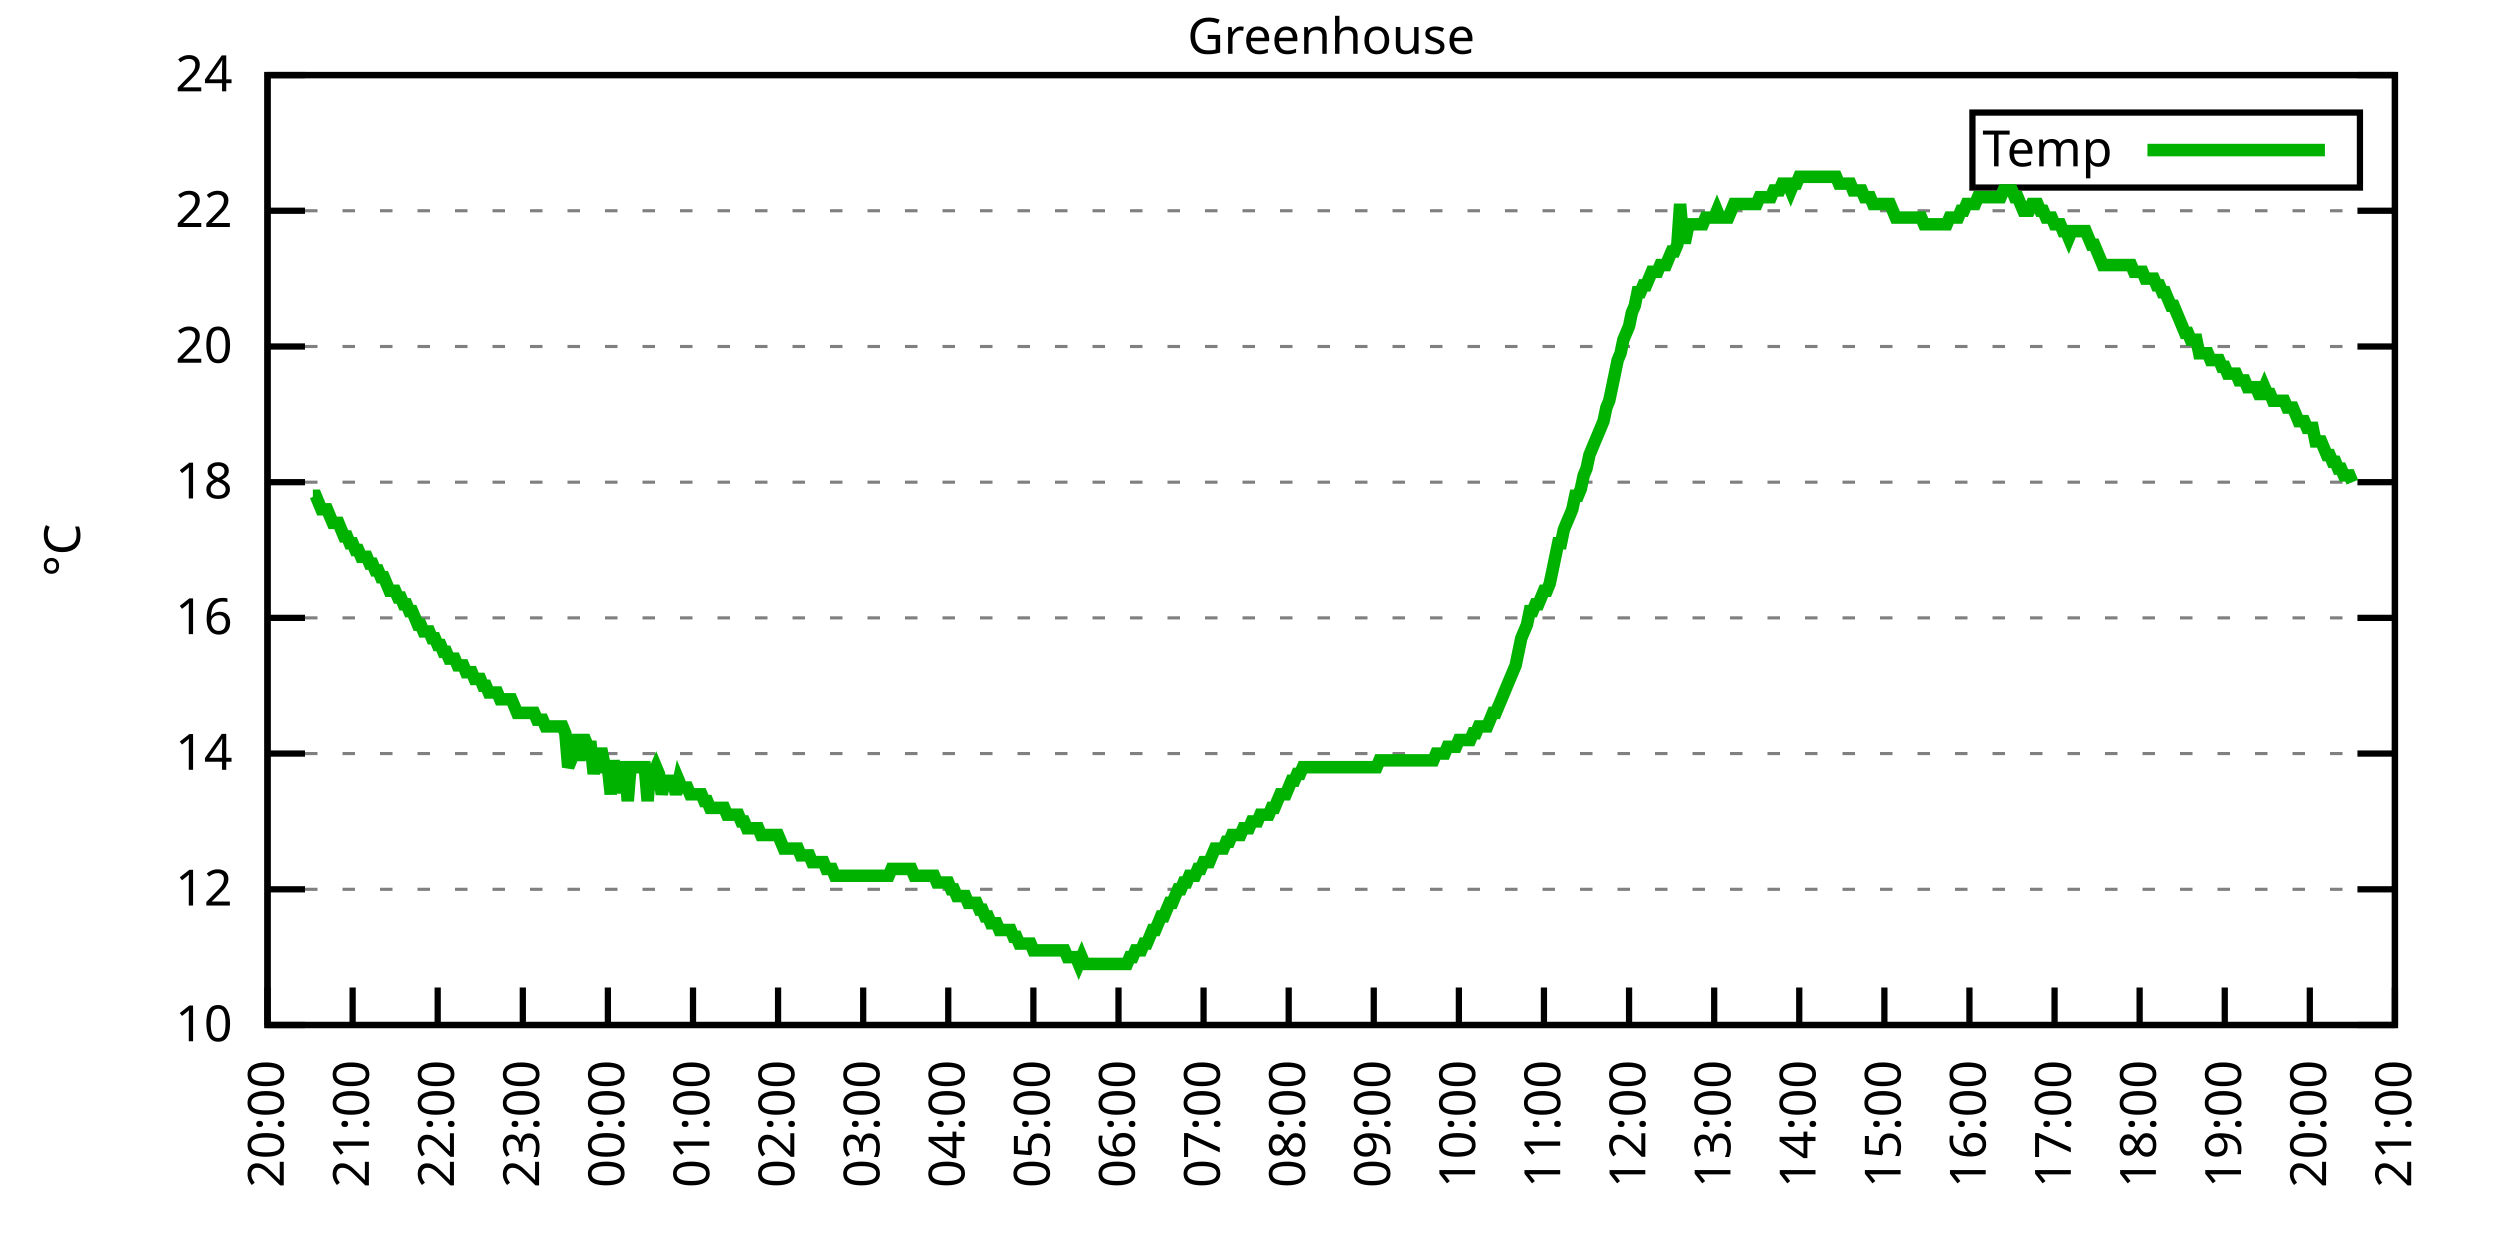
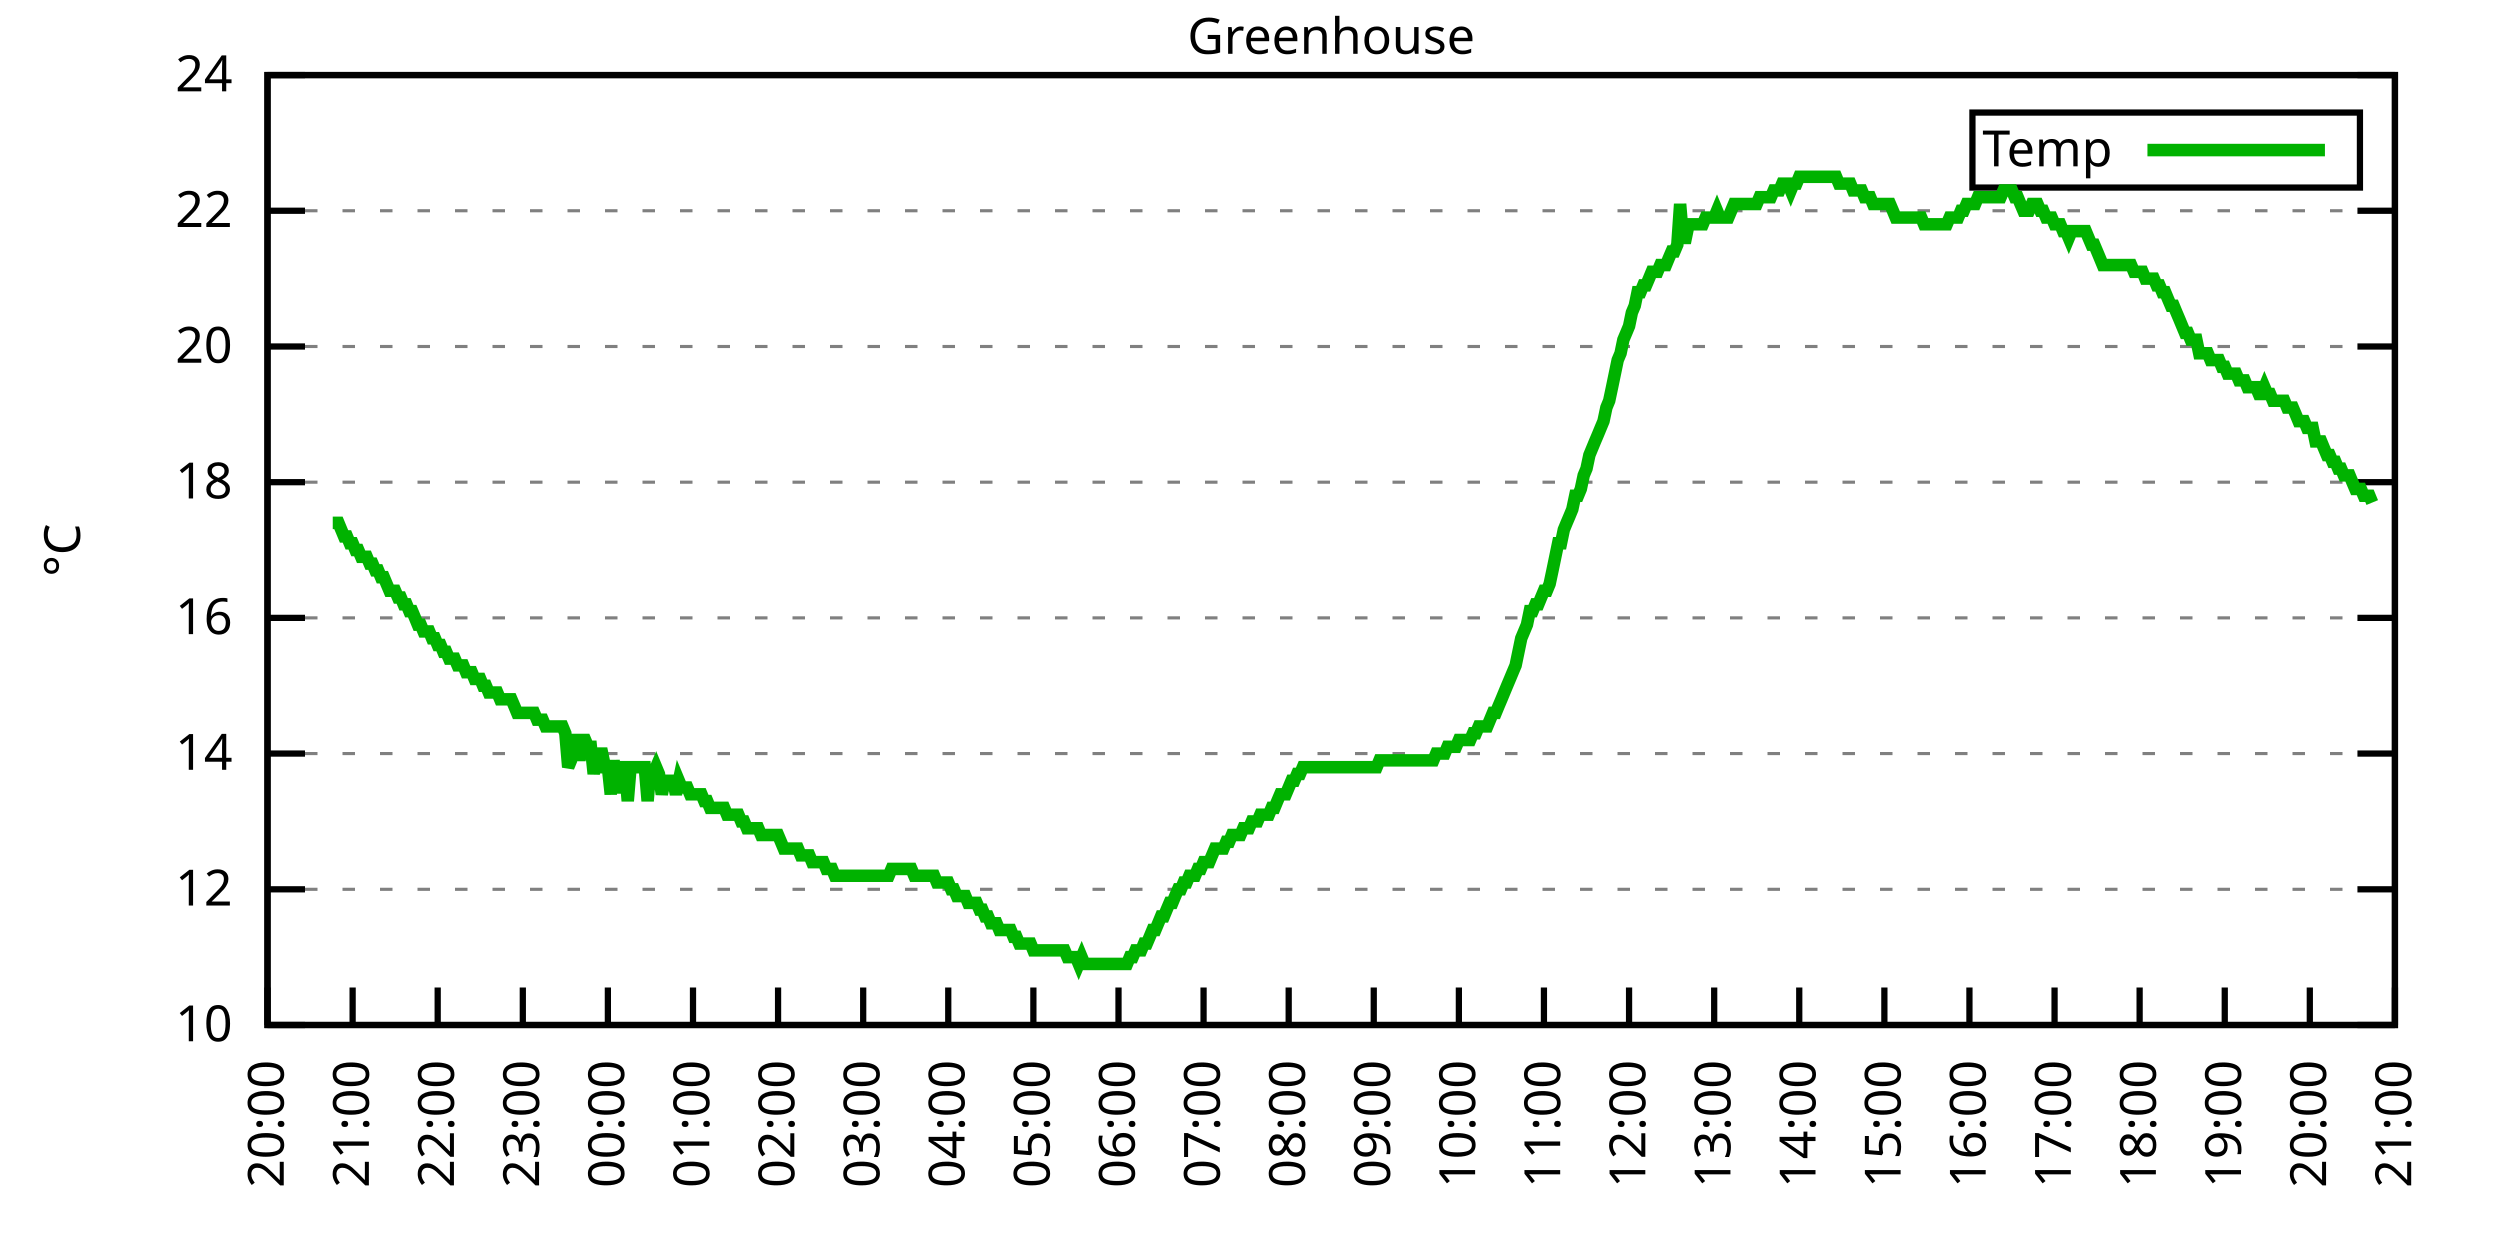
<svg xmlns="http://www.w3.org/2000/svg" xmlns:xlink="http://www.w3.org/1999/xlink" width="400" height="200" viewBox="0 0 400 200">
  <g id="gnuplot_canvas">
    <rect x="0" y="0" width="400" height="200" fill="none" />
    <defs>
      <circle id="gpDot" r="0.5" stroke-width="0.5" stroke="currentColor" />
      <path id="gpPt0" stroke-width="0.333" stroke="currentColor" d="M-1,0 h2 M0,-1 v2" />
      <path id="gpPt1" stroke-width="0.333" stroke="currentColor" d="M-1,-1 L1,1 M1,-1 L-1,1" />
      <path id="gpPt2" stroke-width="0.333" stroke="currentColor" d="M-1,0 L1,0 M0,-1 L0,1 M-1,-1 L1,1 M-1,1 L1,-1" />
      <rect id="gpPt3" stroke-width="0.333" stroke="currentColor" x="-1" y="-1" width="2" height="2" />
      <rect id="gpPt4" stroke-width="0.333" stroke="currentColor" fill="currentColor" x="-1" y="-1" width="2" height="2" />
      <circle id="gpPt5" stroke-width="0.333" stroke="currentColor" cx="0" cy="0" r="1" />
      <use xlink:href="#gpPt5" id="gpPt6" fill="currentColor" stroke="none" />
      <path id="gpPt7" stroke-width="0.333" stroke="currentColor" d="M0,-1.33 L-1.33,0.67 L1.33,0.67 z" />
      <use xlink:href="#gpPt7" id="gpPt8" fill="currentColor" stroke="none" />
      <use xlink:href="#gpPt7" id="gpPt9" stroke="currentColor" transform="rotate(180)" />
      <use xlink:href="#gpPt9" id="gpPt10" fill="currentColor" stroke="none" />
      <use xlink:href="#gpPt3" id="gpPt11" stroke="currentColor" transform="rotate(45)" />
      <use xlink:href="#gpPt11" id="gpPt12" fill="currentColor" stroke="none" />
      <path id="gpPt13" stroke-width="0.333" stroke="currentColor" d="M0,1.330 L1.265,0.411 L0.782,-1.067 L-0.782,-1.076 L-1.265,0.411 z" />
      <use xlink:href="#gpPt13" id="gpPt14" fill="currentColor" stroke="none" />
      <filter id="textbox" filterUnits="objectBoundingBox" x="0" y="0" height="1" width="1">
        <feFlood flood-color="white" flood-opacity="1" result="bgnd" />
        <feComposite in="SourceGraphic" in2="bgnd" operator="atop" />
      </filter>
      <filter id="greybox" filterUnits="objectBoundingBox" x="0" y="0" height="1" width="1">
        <feFlood flood-color="lightgrey" flood-opacity="1" result="grey" />
        <feComposite in="SourceGraphic" in2="grey" operator="atop" />
      </filter>
    </defs>
    <g fill="none" color="white" stroke="currentColor" stroke-width="1.00" stroke-linecap="butt" stroke-linejoin="miter">
</g>
    <g fill="none" color="black" stroke="currentColor" stroke-width="1.00" stroke-linecap="butt" stroke-linejoin="miter">
      <g stroke="none" shape-rendering="crispEdges">
        <polygon fill="rgb(255, 255, 255)" points="42.80,164.00 383.18,164.00 383.18,12.02 42.80,12.02 " />
      </g>
    </g>
    <g fill="none" color="black" stroke="currentColor" stroke-width="1.00" stroke-linecap="butt" stroke-linejoin="miter">
</g>
    <g fill="none" color="black" stroke="black" stroke-width="0.50" stroke-linecap="butt" stroke-linejoin="miter">
</g>
    <g fill="none" color="gray" stroke="currentColor" stroke-width="0.50" stroke-linecap="butt" stroke-linejoin="miter">
      <path stroke="gray" stroke-dasharray="2,4" class="gridline" d="M42.80,164.00 L383.19,164.00  " />
    </g>
    <g fill="none" color="gray" stroke="gray" stroke-width="1.00" stroke-linecap="butt" stroke-linejoin="miter">
</g>
    <g fill="none" color="black" stroke="currentColor" stroke-width="1.00" stroke-linecap="butt" stroke-linejoin="miter">
      <path stroke="black" d="M42.80,164.00 L48.80,164.00 M383.19,164.00 L377.19,164.00  " />
      <g transform="translate(37.20,166.60)" stroke="none" fill="black" font-family="Sans" font-size="8.00" text-anchor="end">
        <text>
          <tspan font-family="Sans"> 10</tspan>
        </text>
      </g>
    </g>
    <g fill="none" color="black" stroke="currentColor" stroke-width="1.00" stroke-linecap="butt" stroke-linejoin="miter">
</g>
    <g fill="none" color="black" stroke="black" stroke-width="0.50" stroke-linecap="butt" stroke-linejoin="miter">
</g>
    <g fill="none" color="gray" stroke="currentColor" stroke-width="0.50" stroke-linecap="butt" stroke-linejoin="miter">
      <path stroke="gray" stroke-dasharray="2,4" class="gridline" d="M42.80,142.29 L383.19,142.29  " />
    </g>
    <g fill="none" color="gray" stroke="gray" stroke-width="1.00" stroke-linecap="butt" stroke-linejoin="miter">
</g>
    <g fill="none" color="black" stroke="currentColor" stroke-width="1.00" stroke-linecap="butt" stroke-linejoin="miter">
      <path stroke="black" d="M42.80,142.29 L48.80,142.29 M383.19,142.29 L377.19,142.29  " />
      <g transform="translate(37.20,144.89)" stroke="none" fill="black" font-family="Sans" font-size="8.00" text-anchor="end">
        <text>
          <tspan font-family="Sans"> 12</tspan>
        </text>
      </g>
    </g>
    <g fill="none" color="black" stroke="currentColor" stroke-width="1.00" stroke-linecap="butt" stroke-linejoin="miter">
</g>
    <g fill="none" color="black" stroke="black" stroke-width="0.50" stroke-linecap="butt" stroke-linejoin="miter">
</g>
    <g fill="none" color="gray" stroke="currentColor" stroke-width="0.50" stroke-linecap="butt" stroke-linejoin="miter">
      <path stroke="gray" stroke-dasharray="2,4" class="gridline" d="M42.80,120.57 L383.19,120.57  " />
    </g>
    <g fill="none" color="gray" stroke="gray" stroke-width="1.00" stroke-linecap="butt" stroke-linejoin="miter">
</g>
    <g fill="none" color="black" stroke="currentColor" stroke-width="1.00" stroke-linecap="butt" stroke-linejoin="miter">
      <path stroke="black" d="M42.80,120.57 L48.80,120.57 M383.19,120.57 L377.19,120.57  " />
      <g transform="translate(37.20,123.17)" stroke="none" fill="black" font-family="Sans" font-size="8.00" text-anchor="end">
        <text>
          <tspan font-family="Sans"> 14</tspan>
        </text>
      </g>
    </g>
    <g fill="none" color="black" stroke="currentColor" stroke-width="1.00" stroke-linecap="butt" stroke-linejoin="miter">
</g>
    <g fill="none" color="black" stroke="black" stroke-width="0.50" stroke-linecap="butt" stroke-linejoin="miter">
</g>
    <g fill="none" color="gray" stroke="currentColor" stroke-width="0.50" stroke-linecap="butt" stroke-linejoin="miter">
      <path stroke="gray" stroke-dasharray="2,4" class="gridline" d="M42.80,98.86 L383.19,98.86  " />
    </g>
    <g fill="none" color="gray" stroke="gray" stroke-width="1.00" stroke-linecap="butt" stroke-linejoin="miter">
</g>
    <g fill="none" color="black" stroke="currentColor" stroke-width="1.00" stroke-linecap="butt" stroke-linejoin="miter">
      <path stroke="black" d="M42.80,98.86 L48.80,98.86 M383.19,98.86 L377.19,98.86  " />
      <g transform="translate(37.20,101.46)" stroke="none" fill="black" font-family="Sans" font-size="8.00" text-anchor="end">
        <text>
          <tspan font-family="Sans"> 16</tspan>
        </text>
      </g>
    </g>
    <g fill="none" color="black" stroke="currentColor" stroke-width="1.00" stroke-linecap="butt" stroke-linejoin="miter">
</g>
    <g fill="none" color="black" stroke="black" stroke-width="0.50" stroke-linecap="butt" stroke-linejoin="miter">
</g>
    <g fill="none" color="gray" stroke="currentColor" stroke-width="0.50" stroke-linecap="butt" stroke-linejoin="miter">
      <path stroke="gray" stroke-dasharray="2,4" class="gridline" d="M42.80,77.15 L383.19,77.15  " />
    </g>
    <g fill="none" color="gray" stroke="gray" stroke-width="1.00" stroke-linecap="butt" stroke-linejoin="miter">
</g>
    <g fill="none" color="black" stroke="currentColor" stroke-width="1.00" stroke-linecap="butt" stroke-linejoin="miter">
      <path stroke="black" d="M42.80,77.15 L48.80,77.15 M383.19,77.15 L377.19,77.15  " />
      <g transform="translate(37.20,79.75)" stroke="none" fill="black" font-family="Sans" font-size="8.00" text-anchor="end">
        <text>
          <tspan font-family="Sans"> 18</tspan>
        </text>
      </g>
    </g>
    <g fill="none" color="black" stroke="currentColor" stroke-width="1.00" stroke-linecap="butt" stroke-linejoin="miter">
</g>
    <g fill="none" color="black" stroke="black" stroke-width="0.50" stroke-linecap="butt" stroke-linejoin="miter">
</g>
    <g fill="none" color="gray" stroke="currentColor" stroke-width="0.50" stroke-linecap="butt" stroke-linejoin="miter">
      <path stroke="gray" stroke-dasharray="2,4" class="gridline" d="M42.80,55.44 L383.19,55.44  " />
    </g>
    <g fill="none" color="gray" stroke="gray" stroke-width="1.00" stroke-linecap="butt" stroke-linejoin="miter">
</g>
    <g fill="none" color="black" stroke="currentColor" stroke-width="1.00" stroke-linecap="butt" stroke-linejoin="miter">
      <path stroke="black" d="M42.80,55.44 L48.80,55.44 M383.19,55.44 L377.19,55.44  " />
      <g transform="translate(37.20,58.04)" stroke="none" fill="black" font-family="Sans" font-size="8.00" text-anchor="end">
        <text>
          <tspan font-family="Sans"> 20</tspan>
        </text>
      </g>
    </g>
    <g fill="none" color="black" stroke="currentColor" stroke-width="1.00" stroke-linecap="butt" stroke-linejoin="miter">
</g>
    <g fill="none" color="black" stroke="black" stroke-width="0.50" stroke-linecap="butt" stroke-linejoin="miter">
</g>
    <g fill="none" color="gray" stroke="currentColor" stroke-width="0.50" stroke-linecap="butt" stroke-linejoin="miter">
      <path stroke="gray" stroke-dasharray="2,4" class="gridline" d="M42.80,33.72 L383.19,33.72  " />
    </g>
    <g fill="none" color="gray" stroke="gray" stroke-width="1.00" stroke-linecap="butt" stroke-linejoin="miter">
</g>
    <g fill="none" color="black" stroke="currentColor" stroke-width="1.00" stroke-linecap="butt" stroke-linejoin="miter">
      <path stroke="black" d="M42.80,33.72 L48.80,33.72 M383.19,33.72 L377.19,33.72  " />
      <g transform="translate(37.20,36.32)" stroke="none" fill="black" font-family="Sans" font-size="8.00" text-anchor="end">
        <text>
          <tspan font-family="Sans"> 22</tspan>
        </text>
      </g>
    </g>
    <g fill="none" color="black" stroke="currentColor" stroke-width="1.00" stroke-linecap="butt" stroke-linejoin="miter">
</g>
    <g fill="none" color="black" stroke="black" stroke-width="0.50" stroke-linecap="butt" stroke-linejoin="miter">
</g>
    <g fill="none" color="gray" stroke="currentColor" stroke-width="0.50" stroke-linecap="butt" stroke-linejoin="miter">
      <path stroke="gray" stroke-dasharray="2,4" class="gridline" d="M42.80,12.01 L383.19,12.01  " />
    </g>
    <g fill="none" color="gray" stroke="gray" stroke-width="1.00" stroke-linecap="butt" stroke-linejoin="miter">
</g>
    <g fill="none" color="black" stroke="currentColor" stroke-width="1.00" stroke-linecap="butt" stroke-linejoin="miter">
      <path stroke="black" d="M42.80,12.01 L48.80,12.01 M383.19,12.01 L377.19,12.01  " />
      <g transform="translate(37.20,14.61)" stroke="none" fill="black" font-family="Sans" font-size="8.00" text-anchor="end">
        <text>
          <tspan font-family="Sans"> 24</tspan>
        </text>
      </g>
    </g>
    <g fill="none" color="black" stroke="currentColor" stroke-width="1.00" stroke-linecap="butt" stroke-linejoin="miter">
      <path stroke="black" d="M42.80,164.00 L42.80,158.00  " />
      <g transform="translate(45.40,169.60) rotate(270.00)" stroke="none" fill="black" font-family="Sans" font-size="8.00" text-anchor="end">
        <text>
          <tspan font-family="Sans">20:00</tspan>
        </text>
      </g>
    </g>
    <g fill="none" color="black" stroke="currentColor" stroke-width="1.00" stroke-linecap="butt" stroke-linejoin="miter">
      <path stroke="black" d="M56.42,164.00 L56.42,158.00  " />
      <g transform="translate(59.02,169.60) rotate(270.00)" stroke="none" fill="black" font-family="Sans" font-size="8.00" text-anchor="end">
        <text>
          <tspan font-family="Sans">21:00</tspan>
        </text>
      </g>
    </g>
    <g fill="none" color="black" stroke="currentColor" stroke-width="1.00" stroke-linecap="butt" stroke-linejoin="miter">
      <path stroke="black" d="M70.03,164.00 L70.03,158.00  " />
      <g transform="translate(72.63,169.60) rotate(270.00)" stroke="none" fill="black" font-family="Sans" font-size="8.00" text-anchor="end">
        <text>
          <tspan font-family="Sans">22:00</tspan>
        </text>
      </g>
    </g>
    <g fill="none" color="black" stroke="currentColor" stroke-width="1.00" stroke-linecap="butt" stroke-linejoin="miter">
      <path stroke="black" d="M83.65,164.00 L83.65,158.00  " />
      <g transform="translate(86.25,169.60) rotate(270.00)" stroke="none" fill="black" font-family="Sans" font-size="8.00" text-anchor="end">
        <text>
          <tspan font-family="Sans">23:00</tspan>
        </text>
      </g>
    </g>
    <g fill="none" color="black" stroke="currentColor" stroke-width="1.00" stroke-linecap="butt" stroke-linejoin="miter">
      <path stroke="black" d="M97.26,164.00 L97.26,158.00  " />
      <g transform="translate(99.86,169.60) rotate(270.00)" stroke="none" fill="black" font-family="Sans" font-size="8.00" text-anchor="end">
        <text>
          <tspan font-family="Sans">00:00</tspan>
        </text>
      </g>
    </g>
    <g fill="none" color="black" stroke="currentColor" stroke-width="1.00" stroke-linecap="butt" stroke-linejoin="miter">
      <path stroke="black" d="M110.88,164.00 L110.88,158.00  " />
      <g transform="translate(113.48,169.60) rotate(270.00)" stroke="none" fill="black" font-family="Sans" font-size="8.00" text-anchor="end">
        <text>
          <tspan font-family="Sans">01:00</tspan>
        </text>
      </g>
    </g>
    <g fill="none" color="black" stroke="currentColor" stroke-width="1.00" stroke-linecap="butt" stroke-linejoin="miter">
      <path stroke="black" d="M124.49,164.00 L124.49,158.00  " />
      <g transform="translate(127.09,169.60) rotate(270.00)" stroke="none" fill="black" font-family="Sans" font-size="8.00" text-anchor="end">
        <text>
          <tspan font-family="Sans">02:00</tspan>
        </text>
      </g>
    </g>
    <g fill="none" color="black" stroke="currentColor" stroke-width="1.00" stroke-linecap="butt" stroke-linejoin="miter">
      <path stroke="black" d="M138.11,164.00 L138.11,158.00  " />
      <g transform="translate(140.71,169.60) rotate(270.00)" stroke="none" fill="black" font-family="Sans" font-size="8.00" text-anchor="end">
        <text>
          <tspan font-family="Sans">03:00</tspan>
        </text>
      </g>
    </g>
    <g fill="none" color="black" stroke="currentColor" stroke-width="1.00" stroke-linecap="butt" stroke-linejoin="miter">
      <path stroke="black" d="M151.72,164.00 L151.72,158.00  " />
      <g transform="translate(154.32,169.60) rotate(270.00)" stroke="none" fill="black" font-family="Sans" font-size="8.00" text-anchor="end">
        <text>
          <tspan font-family="Sans">04:00</tspan>
        </text>
      </g>
    </g>
    <g fill="none" color="black" stroke="currentColor" stroke-width="1.00" stroke-linecap="butt" stroke-linejoin="miter">
      <path stroke="black" d="M165.34,164.00 L165.34,158.00  " />
      <g transform="translate(167.94,169.60) rotate(270.00)" stroke="none" fill="black" font-family="Sans" font-size="8.00" text-anchor="end">
        <text>
          <tspan font-family="Sans">05:00</tspan>
        </text>
      </g>
    </g>
    <g fill="none" color="black" stroke="currentColor" stroke-width="1.00" stroke-linecap="butt" stroke-linejoin="miter">
      <path stroke="black" d="M178.96,164.00 L178.96,158.00  " />
      <g transform="translate(181.56,169.60) rotate(270.00)" stroke="none" fill="black" font-family="Sans" font-size="8.00" text-anchor="end">
        <text>
          <tspan font-family="Sans">06:00</tspan>
        </text>
      </g>
    </g>
    <g fill="none" color="black" stroke="currentColor" stroke-width="1.00" stroke-linecap="butt" stroke-linejoin="miter">
      <path stroke="black" d="M192.57,164.00 L192.57,158.00  " />
      <g transform="translate(195.17,169.60) rotate(270.00)" stroke="none" fill="black" font-family="Sans" font-size="8.00" text-anchor="end">
        <text>
          <tspan font-family="Sans">07:00</tspan>
        </text>
      </g>
    </g>
    <g fill="none" color="black" stroke="currentColor" stroke-width="1.00" stroke-linecap="butt" stroke-linejoin="miter">
      <path stroke="black" d="M206.19,164.00 L206.19,158.00  " />
      <g transform="translate(208.79,169.60) rotate(270.00)" stroke="none" fill="black" font-family="Sans" font-size="8.00" text-anchor="end">
        <text>
          <tspan font-family="Sans">08:00</tspan>
        </text>
      </g>
    </g>
    <g fill="none" color="black" stroke="currentColor" stroke-width="1.00" stroke-linecap="butt" stroke-linejoin="miter">
      <path stroke="black" d="M219.80,164.00 L219.80,158.00  " />
      <g transform="translate(222.40,169.60) rotate(270.00)" stroke="none" fill="black" font-family="Sans" font-size="8.00" text-anchor="end">
        <text>
          <tspan font-family="Sans">09:00</tspan>
        </text>
      </g>
    </g>
    <g fill="none" color="black" stroke="currentColor" stroke-width="1.00" stroke-linecap="butt" stroke-linejoin="miter">
      <path stroke="black" d="M233.42,164.00 L233.42,158.00  " />
      <g transform="translate(236.02,169.60) rotate(270.00)" stroke="none" fill="black" font-family="Sans" font-size="8.00" text-anchor="end">
        <text>
          <tspan font-family="Sans">10:00</tspan>
        </text>
      </g>
    </g>
    <g fill="none" color="black" stroke="currentColor" stroke-width="1.00" stroke-linecap="butt" stroke-linejoin="miter">
      <path stroke="black" d="M247.03,164.00 L247.03,158.00  " />
      <g transform="translate(249.63,169.60) rotate(270.00)" stroke="none" fill="black" font-family="Sans" font-size="8.00" text-anchor="end">
        <text>
          <tspan font-family="Sans">11:00</tspan>
        </text>
      </g>
    </g>
    <g fill="none" color="black" stroke="currentColor" stroke-width="1.00" stroke-linecap="butt" stroke-linejoin="miter">
      <path stroke="black" d="M260.65,164.00 L260.65,158.00  " />
      <g transform="translate(263.25,169.60) rotate(270.00)" stroke="none" fill="black" font-family="Sans" font-size="8.00" text-anchor="end">
        <text>
          <tspan font-family="Sans">12:00</tspan>
        </text>
      </g>
    </g>
    <g fill="none" color="black" stroke="currentColor" stroke-width="1.00" stroke-linecap="butt" stroke-linejoin="miter">
      <path stroke="black" d="M274.27,164.00 L274.27,158.00  " />
      <g transform="translate(276.87,169.60) rotate(270.00)" stroke="none" fill="black" font-family="Sans" font-size="8.00" text-anchor="end">
        <text>
          <tspan font-family="Sans">13:00</tspan>
        </text>
      </g>
    </g>
    <g fill="none" color="black" stroke="currentColor" stroke-width="1.00" stroke-linecap="butt" stroke-linejoin="miter">
      <path stroke="black" d="M287.88,164.00 L287.88,158.00  " />
      <g transform="translate(290.48,169.60) rotate(270.00)" stroke="none" fill="black" font-family="Sans" font-size="8.00" text-anchor="end">
        <text>
          <tspan font-family="Sans">14:00</tspan>
        </text>
      </g>
    </g>
    <g fill="none" color="black" stroke="currentColor" stroke-width="1.00" stroke-linecap="butt" stroke-linejoin="miter">
      <path stroke="black" d="M301.50,164.00 L301.50,158.00  " />
      <g transform="translate(304.10,169.60) rotate(270.00)" stroke="none" fill="black" font-family="Sans" font-size="8.00" text-anchor="end">
        <text>
          <tspan font-family="Sans">15:00</tspan>
        </text>
      </g>
    </g>
    <g fill="none" color="black" stroke="currentColor" stroke-width="1.00" stroke-linecap="butt" stroke-linejoin="miter">
      <path stroke="black" d="M315.11,164.00 L315.11,158.00  " />
      <g transform="translate(317.71,169.60) rotate(270.00)" stroke="none" fill="black" font-family="Sans" font-size="8.00" text-anchor="end">
        <text>
          <tspan font-family="Sans">16:00</tspan>
        </text>
      </g>
    </g>
    <g fill="none" color="black" stroke="currentColor" stroke-width="1.00" stroke-linecap="butt" stroke-linejoin="miter">
      <path stroke="black" d="M328.73,164.00 L328.73,158.00  " />
      <g transform="translate(331.33,169.60) rotate(270.00)" stroke="none" fill="black" font-family="Sans" font-size="8.00" text-anchor="end">
        <text>
          <tspan font-family="Sans">17:00</tspan>
        </text>
      </g>
    </g>
    <g fill="none" color="black" stroke="currentColor" stroke-width="1.00" stroke-linecap="butt" stroke-linejoin="miter">
      <path stroke="black" d="M342.34,164.00 L342.34,158.00  " />
      <g transform="translate(344.94,169.60) rotate(270.00)" stroke="none" fill="black" font-family="Sans" font-size="8.00" text-anchor="end">
        <text>
          <tspan font-family="Sans">18:00</tspan>
        </text>
      </g>
    </g>
    <g fill="none" color="black" stroke="currentColor" stroke-width="1.00" stroke-linecap="butt" stroke-linejoin="miter">
      <path stroke="black" d="M355.96,164.00 L355.96,158.00  " />
      <g transform="translate(358.56,169.60) rotate(270.00)" stroke="none" fill="black" font-family="Sans" font-size="8.00" text-anchor="end">
        <text>
          <tspan font-family="Sans">19:00</tspan>
        </text>
      </g>
    </g>
    <g fill="none" color="black" stroke="currentColor" stroke-width="1.00" stroke-linecap="butt" stroke-linejoin="miter">
      <path stroke="black" d="M369.57,164.00 L369.57,158.00  " />
      <g transform="translate(372.17,169.60) rotate(270.00)" stroke="none" fill="black" font-family="Sans" font-size="8.00" text-anchor="end">
        <text>
          <tspan font-family="Sans">20:00</tspan>
        </text>
      </g>
    </g>
    <g fill="none" color="black" stroke="currentColor" stroke-width="1.00" stroke-linecap="butt" stroke-linejoin="miter">
      <path stroke="black" d="M383.19,164.00 L383.19,158.00  " />
      <g transform="translate(385.79,169.60) rotate(270.00)" stroke="none" fill="black" font-family="Sans" font-size="8.00" text-anchor="end">
        <text>
          <tspan font-family="Sans">21:00</tspan>
        </text>
      </g>
    </g>
    <g fill="none" color="black" stroke="currentColor" stroke-width="1.00" stroke-linecap="butt" stroke-linejoin="miter">
</g>
    <g fill="none" color="black" stroke="currentColor" stroke-width="1.00" stroke-linecap="butt" stroke-linejoin="miter">
      <path stroke="black" d="M42.80,12.01 L42.80,164.00 L383.19,164.00 L383.19,12.01 L42.80,12.01 Z  " />
    </g>
    <g fill="none" color="black" stroke="currentColor" stroke-width="1.00" stroke-linecap="butt" stroke-linejoin="miter">
</g>
    <g fill="none" color="black" stroke="currentColor" stroke-width="1.00" stroke-linecap="butt" stroke-linejoin="miter">
      <path stroke="black" d="M315.59,30.01 L315.59,18.01 L377.59,18.01 L377.59,30.01 L315.59,30.01 Z  " />
    </g>
    <g id="Greenhouse_plot_1">
      <g fill="none" color="white" stroke="black" stroke-width="2.00" stroke-linecap="butt" stroke-linejoin="miter">
</g>
      <g fill="none" color="black" stroke="currentColor" stroke-width="2.00" stroke-linecap="butt" stroke-linejoin="miter">
        <g transform="translate(337.99,26.61)" stroke="none" fill="black" font-family="Sans" font-size="8.00" text-anchor="end">
          <text>
            <tspan font-family="Sans">Temp</tspan>
          </text>
        </g>
      </g>
      <g fill="none" color="black" stroke="currentColor" stroke-width="2.00" stroke-linecap="butt" stroke-linejoin="miter">
-         <path stroke="rgb(  0, 178,   0)" d="M343.59,24.01 L371.99,24.01 M50.06,79.32 L50.52,79.32 L50.97,80.41 L51.42,81.49 L51.88,81.49 L52.33,81.49   L52.78,82.58 L53.24,83.66 L53.69,83.66 L54.15,83.66 L54.60,84.75 L55.05,85.83 L55.51,85.83 L55.96,86.92   L56.42,86.92 L56.87,88.00 L57.32,88.00 L57.78,89.09 L58.23,89.09 L58.68,89.09 L59.14,90.18 L59.59,90.18   L60.05,91.26 L60.50,91.26 L60.95,92.35 L61.41,92.35 L61.86,93.43 L62.32,94.52 L62.77,94.52 L63.22,94.52   L63.68,95.60 L64.13,95.60 L64.58,96.69 L65.04,96.69 L65.49,97.78 L65.95,97.78 L66.40,98.86 L66.85,99.95   L67.31,99.95 L67.76,101.03 L68.22,101.03 L68.67,101.03 L69.12,102.12 L69.58,102.12 L70.03,103.20 L70.49,103.20   L70.94,104.29 L71.39,104.29 L71.85,105.38 L72.30,105.38 L72.75,105.38 L73.21,106.46 L73.66,106.46 L74.12,106.46   L74.57,107.55 L75.02,107.55 L75.48,107.55 L75.93,108.63 L76.39,108.63 L76.84,108.63 L77.29,109.72 L77.75,109.72   L78.20,110.80 L78.65,110.80 L79.11,110.80 L79.56,110.80 L80.02,111.89 L80.47,111.89 L80.92,111.89 L81.38,111.89   L81.83,111.89 L82.29,112.97 L82.74,114.06 L83.19,114.06 L83.65,114.06 L84.10,114.06 L84.55,114.06 L85.01,114.06   L85.46,114.06 L85.92,115.15 L86.37,115.15 L86.82,115.15 L87.28,116.23 L87.73,116.23 L88.19,116.23 L88.64,116.23   L89.09,116.23 L89.55,116.23 L90.00,116.23 L90.45,117.32 L90.91,122.75 L91.36,121.66 L91.82,118.40 L92.27,118.40   L92.72,121.66 L93.18,118.40 L93.63,118.40 L94.09,119.49 L94.54,119.49 L94.99,123.83 L95.45,120.57 L95.90,120.57   L96.35,120.57 L96.81,122.75 L97.26,122.75 L97.72,127.09 L98.17,121.66 L98.62,126.00 L99.08,126.00 L99.53,122.75   L99.99,122.75 L100.44,128.17 L100.89,122.75 L101.35,122.75 L101.80,122.75 L102.25,122.75 L102.71,122.75 L103.16,122.75   L103.62,128.17 L104.07,122.75 L104.52,123.83 L104.98,122.75 L105.43,123.83 L105.89,127.09 L106.34,124.92 L106.79,124.92   L107.25,124.92 L107.70,124.92 L108.15,127.09 L108.61,124.92 L109.06,126.00 L109.52,126.00 L109.97,126.00 L110.42,127.09   L110.88,127.09 L111.33,127.09 L111.79,127.09 L112.24,127.09 L112.69,128.17 L113.15,128.17 L113.60,129.26 L114.05,129.26   L114.51,129.26 L114.96,129.26 L115.42,129.26 L115.87,129.26 L116.32,130.35 L116.78,130.35 L117.23,130.35 L117.69,130.35   L118.14,130.35 L118.59,131.43 L119.05,131.43 L119.50,132.52 L119.96,132.52 L120.41,132.52 L120.86,132.52 L121.32,132.52   L121.77,133.60 L122.22,133.60 L122.68,133.60 L123.13,133.60 L123.59,133.60 L124.04,133.60 L124.49,133.60 L124.95,134.69   L125.40,135.77 L125.86,135.77 L126.31,135.77 L126.76,135.77 L127.22,135.77 L127.67,135.77 L128.12,136.86 L128.58,136.86   L129.03,136.86 L129.49,136.86 L129.94,137.94 L130.39,137.94 L130.85,137.94 L131.30,137.94 L131.76,137.94 L132.21,139.03   L132.66,139.03 L133.12,139.03 L133.57,140.12 L134.02,140.12 L134.48,140.12 L134.93,140.12 L135.39,140.12 L135.84,140.12   L136.29,140.12 L136.75,140.12 L137.20,140.12 L137.66,140.12 L138.11,140.12 L138.56,140.12 L139.02,140.12 L139.47,140.12   L139.92,140.12 L140.38,140.12 L140.83,140.12 L141.29,140.12 L141.74,140.12 L142.19,140.12 L142.65,139.03 L143.10,139.03   L143.56,139.03 L144.01,139.03 L144.46,139.03 L144.92,139.03 L145.37,139.03 L145.82,139.03 L146.28,140.12 L146.73,140.12   L147.19,140.12 L147.64,140.12 L148.09,140.12 L148.55,140.12 L149.00,140.12 L149.46,140.12 L149.91,141.20 L150.36,141.20   L150.82,141.20 L151.27,141.20 L151.72,141.20 L152.18,142.29 L152.63,142.29 L153.09,143.37 L153.54,143.37 L153.99,143.37   L154.45,143.37 L154.90,144.46 L155.36,144.46 L155.81,144.46 L156.26,144.46 L156.72,145.54 L157.17,145.54 L157.62,146.63   L158.08,146.63 L158.53,147.72 L158.99,147.72 L159.44,147.72 L159.89,148.80 L160.35,148.80 L160.80,148.80 L161.26,148.80   L161.71,148.80 L162.16,149.89 L162.62,149.89 L163.07,150.97 L163.52,150.97 L163.98,150.97 L164.43,150.97 L164.89,150.97   L165.34,152.06 L165.79,152.06 L166.25,152.06 L166.70,152.06 L167.16,152.06 L167.61,152.06 L168.06,152.06 L168.52,152.06   L168.97,152.06 L169.43,152.06 L169.88,152.06 L170.33,152.06 L170.79,153.14 L171.24,153.14 L171.69,153.14 L172.15,153.14   L172.60,154.23 L173.06,153.14 L173.51,154.23 L173.96,154.23 L174.42,154.23 L174.87,154.23 L175.33,154.23 L175.78,154.23   L176.23,154.23 L176.69,154.23 L177.14,154.23 L177.59,154.23 L178.05,154.23 L178.50,154.23 L178.96,154.23 L179.41,154.23   L179.86,154.23 L180.32,154.23 L180.77,153.14 L181.23,153.14 L181.68,152.06 L182.13,152.06 L182.59,152.06 L183.04,150.97   L183.49,150.97 L183.95,149.89 L184.40,148.80 L184.86,148.80 L185.31,147.72 L185.76,146.63 L186.22,146.63 L186.67,145.54   L187.13,144.46 L187.58,144.46 L188.03,143.37 L188.49,142.29 L188.94,142.29 L189.39,141.20 L189.85,141.20 L190.30,140.12   L190.76,140.12 L191.21,140.12 L191.66,139.03 L192.12,139.03 L192.57,137.94 L193.03,137.94 L193.48,137.94 L193.93,136.86   L194.39,135.77 L194.84,135.77 L195.29,135.77 L195.75,135.77 L196.20,134.69 L196.66,134.69 L197.11,133.60 L197.56,133.60   L198.02,133.60 L198.47,133.60 L198.93,132.52 L199.38,132.52 L199.83,132.52 L200.29,131.43 L200.74,131.43 L201.19,131.43   L201.65,130.35 L202.10,130.35 L202.56,130.35 L203.01,130.35 L203.46,129.26 L203.92,129.26 L204.37,128.17 L204.83,127.09   L205.28,127.09 L205.73,127.09 L206.19,126.00 L206.64,124.92 L207.09,124.92 L207.55,123.83 L208.00,123.83 L208.46,122.75   L208.91,122.75 L209.36,122.75 L209.82,122.75 L210.27,122.75 L210.73,122.75 L211.18,122.75 L211.63,122.75 L212.09,122.75   L212.54,122.75 L213.00,122.75 L213.45,122.75 L213.90,122.75 L214.36,122.75 L214.81,122.75 L215.26,122.75 L215.72,122.75   L216.17,122.75 L216.63,122.75 L217.08,122.75 L217.53,122.75 L217.99,122.75 L218.44,122.75 L218.90,122.75 L219.35,122.75   L219.80,122.75 L220.26,122.75 L220.71,121.66 L221.16,121.66 L221.62,121.66 L222.07,121.66 L222.53,121.66 L222.98,121.66   L223.43,121.66 L223.89,121.66 L224.34,121.66 L224.80,121.66 L225.25,121.66 L225.70,121.66 L226.16,121.66 L226.61,121.66   L227.06,121.66 L227.52,121.66 L227.97,121.66 L228.43,121.66 L228.88,121.66 L229.33,121.66 L229.79,120.57 L230.24,120.57   L230.70,120.57 L231.15,120.57 L231.60,119.49 L232.06,119.49 L232.51,119.49 L232.96,119.49 L233.42,118.40 L233.87,118.40   L234.33,118.40 L234.78,118.40 L235.23,118.40 L235.69,117.32 L236.14,117.32 L236.60,116.23 L237.05,116.23 L237.50,116.23   L237.96,116.23 L238.41,115.15 L238.86,114.06 L239.32,114.06 L239.77,112.97 L240.23,111.89 L240.68,110.80 L241.13,109.72   L241.59,108.63 L242.04,107.55 L242.50,106.46 L242.95,104.29 L243.40,102.12 L243.86,101.03 L244.31,99.95 L244.76,97.78   L245.22,97.78 L245.67,96.69 L246.13,96.69 L246.58,95.60 L247.03,94.52 L247.49,94.52 L247.94,93.43 L248.40,91.26   L248.85,89.09 L249.30,86.92 L249.76,86.92 L250.21,84.75 L250.66,83.66 L251.12,82.58 L251.57,81.49 L252.03,79.32   L252.48,79.32 L252.93,78.23 L253.39,76.06 L253.84,74.98 L254.30,72.81 L254.75,71.72 L255.20,70.63 L255.66,69.55   L256.11,68.46 L256.56,67.38 L257.02,65.21 L257.47,64.12 L257.93,61.95 L258.38,59.78 L258.83,57.61 L259.29,56.52   L259.74,54.35 L260.20,53.26 L260.65,52.18 L261.10,50.01 L261.56,48.92 L262.01,46.75 L262.47,46.75 L262.92,45.66   L263.37,45.66 L263.83,44.58 L264.28,43.49 L264.73,43.49 L265.19,43.49 L265.64,42.41 L266.10,42.41 L266.55,42.41   L267.00,41.32 L267.46,40.24 L267.91,40.24 L268.37,39.15 L268.82,32.64 L269.27,38.07 L269.73,38.07 L270.18,35.89   L270.63,35.89 L271.09,35.89 L271.54,35.89 L272.00,35.89 L272.45,35.89 L272.90,34.81 L273.36,34.81 L273.81,34.81   L274.27,34.81 L274.72,33.72 L275.17,34.81 L275.63,34.81 L276.08,34.81 L276.53,34.81 L276.99,33.72 L277.44,32.64   L277.90,32.64 L278.35,32.64 L278.80,32.64 L279.26,32.64 L279.71,32.64 L280.17,32.64 L280.62,32.64 L281.07,32.64   L281.53,31.55 L281.98,31.55 L282.43,31.55 L282.89,31.55 L283.34,31.55 L283.80,30.47 L284.25,30.47 L284.70,30.47   L285.16,29.38 L285.61,29.38 L286.07,29.38 L286.52,30.47 L286.97,29.38 L287.43,29.38 L287.88,28.29 L288.33,28.29   L288.79,28.29 L289.24,28.29 L289.70,28.29 L290.15,28.29 L290.60,28.29 L291.06,28.29 L291.51,28.29 L291.97,28.29   L292.42,28.29 L292.87,28.29 L293.33,28.29 L293.78,28.29 L294.23,29.38 L294.69,29.38 L295.14,29.38 L295.60,29.38   L296.05,29.38 L296.50,30.47 L296.96,30.47 L297.41,30.47 L297.87,30.47 L298.32,31.55 L298.77,31.55 L299.23,31.55   L299.68,32.64 L300.13,32.64 L300.59,32.64 L301.04,32.64 L301.50,32.64 L301.95,32.64 L302.40,32.64 L302.86,33.72   L303.31,34.81 L303.77,34.81 L304.22,34.81 L304.67,34.81 L305.13,34.81 L305.58,34.81 L306.03,34.81 L306.49,34.81   L306.94,34.81 L307.40,34.81 L307.85,35.89 L308.30,35.89 L308.76,35.89 L309.21,35.89 L309.67,35.89 L310.12,35.89   L310.57,35.89 L311.03,35.89 L311.48,35.89 L311.94,34.81 L312.39,34.81 L312.84,34.81 L313.30,34.81 L313.75,33.72   L314.20,33.72 L314.66,32.64 L315.11,32.64 L315.57,32.64 L316.02,32.64 L316.47,31.55 L316.93,31.55 L317.38,31.55   L317.84,31.55 L318.29,31.55 L318.74,31.55 L319.20,31.55 L319.65,31.55 L320.10,31.55 L320.56,30.47 L321.01,30.47   L321.47,30.47 L321.92,30.47 L322.37,31.55 L322.83,31.55 L323.28,32.64 L323.74,33.72 L324.19,33.72 L324.64,33.72   L325.10,32.64 L325.55,32.64 L326.00,32.64 L326.46,33.72 L326.91,33.72 L327.37,34.81 L327.82,34.81 L328.27,34.81   L328.73,35.89 L329.18,35.89 L329.64,35.89 L330.09,36.98 L330.54,36.98 L331.00,38.07 L331.45,36.98 L331.90,36.98   L332.36,36.98 L332.81,36.98 L333.27,36.98 L333.72,36.98 L334.17,38.07 L334.63,39.15 L335.08,39.15 L335.54,40.24   L335.99,41.32 L336.44,42.41 L336.90,42.41 L337.35,42.41 L337.80,42.41 L338.26,42.41 L338.71,42.41 L339.17,42.41   L339.62,42.41 L340.07,42.41 L340.53,42.41 L340.98,42.41 L341.44,43.49 L341.89,43.49 L342.34,43.49 L342.80,43.49   L343.25,44.58 L343.70,44.58 L344.16,44.58 L344.61,44.58 L345.07,45.66 L345.52,45.66 L345.97,46.75 L346.43,46.75   L346.88,47.84 L347.34,48.92 L347.79,48.92 L348.24,50.01 L348.70,51.09 L349.15,52.18 L349.60,53.26 L350.06,53.26   L350.51,54.35 L350.97,54.35 L351.42,54.35 L351.87,56.52 L352.33,56.52 L352.78,56.52 L353.24,56.52 L353.69,57.61   L354.14,57.61 L354.60,57.61 L355.05,57.61 L355.50,58.69 L355.96,58.69 L356.41,59.78 L356.87,59.78 L357.32,59.78   L357.77,59.78 L358.23,60.86 L358.68,60.86 L359.14,60.86 L359.59,61.95 L360.04,61.95 L360.50,61.95 L360.95,61.95   L361.41,63.04 L361.86,63.04 L362.31,61.95 L362.77,63.04 L363.22,63.04 L363.67,64.12 L364.13,64.12 L364.58,64.12   L365.04,64.12 L365.49,64.12 L365.94,65.21 L366.40,65.21 L366.85,65.21 L367.31,66.29 L367.76,67.38 L368.21,67.38   L368.67,67.38 L369.12,68.46 L369.57,68.46 L370.03,68.46 L370.48,70.63 L370.94,70.63 L371.39,70.63 L371.84,71.72   L372.30,72.81 L372.75,72.81 L373.21,73.89 L373.66,73.89 L374.11,74.98 L374.57,74.98 L375.02,76.06 L375.47,76.06   L375.93,76.06 L376.38,77.15  " />
+         <path stroke="rgb(  0, 178,   0)" d="M343.59,24.01 L371.99,24.01 M53.24,83.66 L53.69,83.66 L54.15,83.66 L54.60,84.75 L55.05,85.83 L55.51,85.83   L55.96,86.92 L56.42,86.92 L56.87,88.00 L57.32,88.00 L57.78,89.09 L58.23,89.09 L58.68,89.09 L59.14,90.18   L59.59,90.18 L60.05,91.26 L60.50,91.26 L60.95,92.35 L61.41,92.35 L61.86,93.43 L62.32,94.52 L62.77,94.52   L63.22,94.52 L63.68,95.60 L64.13,95.60 L64.58,96.69 L65.04,96.69 L65.49,97.78 L65.95,97.78 L66.40,98.86   L66.85,99.95 L67.31,99.95 L67.76,101.03 L68.22,101.03 L68.67,101.03 L69.12,102.12 L69.58,102.12 L70.03,103.20   L70.49,103.20 L70.94,104.29 L71.39,104.29 L71.85,105.38 L72.30,105.38 L72.75,105.38 L73.21,106.46 L73.66,106.46   L74.12,106.46 L74.57,107.55 L75.02,107.55 L75.48,107.55 L75.93,108.63 L76.39,108.63 L76.84,108.63 L77.29,109.72   L77.75,109.72 L78.20,110.80 L78.65,110.80 L79.11,110.80 L79.56,110.80 L80.02,111.89 L80.47,111.89 L80.92,111.89   L81.38,111.89 L81.83,111.89 L82.29,112.97 L82.74,114.06 L83.19,114.06 L83.65,114.06 L84.10,114.06 L84.55,114.06   L85.01,114.06 L85.46,114.06 L85.92,115.15 L86.37,115.15 L86.82,115.15 L87.28,116.23 L87.73,116.23 L88.19,116.23   L88.64,116.23 L89.09,116.23 L89.55,116.23 L90.00,116.23 L90.45,117.32 L90.91,122.75 L91.36,121.66 L91.82,118.40   L92.27,118.40 L92.72,121.66 L93.18,118.40 L93.63,118.40 L94.09,119.49 L94.54,119.49 L94.99,123.83 L95.45,120.57   L95.90,120.57 L96.35,120.57 L96.81,122.75 L97.26,122.75 L97.72,127.09 L98.17,121.66 L98.62,126.00 L99.08,126.00   L99.53,122.75 L99.99,122.75 L100.44,128.17 L100.89,122.75 L101.35,122.75 L101.80,122.75 L102.25,122.75 L102.71,122.75   L103.16,122.75 L103.62,128.17 L104.07,122.75 L104.52,123.83 L104.98,122.75 L105.43,123.83 L105.89,127.09 L106.34,124.92   L106.79,124.92 L107.25,124.92 L107.70,124.92 L108.15,127.09 L108.61,124.92 L109.06,126.00 L109.52,126.00 L109.97,126.00   L110.42,127.09 L110.88,127.09 L111.33,127.09 L111.79,127.09 L112.24,127.09 L112.69,128.17 L113.15,128.17 L113.60,129.26   L114.05,129.26 L114.51,129.26 L114.96,129.26 L115.42,129.26 L115.87,129.26 L116.32,130.35 L116.78,130.35 L117.23,130.35   L117.69,130.35 L118.14,130.35 L118.59,131.43 L119.05,131.43 L119.50,132.52 L119.96,132.52 L120.41,132.52 L120.86,132.52   L121.32,132.52 L121.77,133.60 L122.22,133.60 L122.68,133.60 L123.13,133.60 L123.59,133.60 L124.04,133.60 L124.49,133.60   L124.95,134.69 L125.40,135.77 L125.86,135.77 L126.31,135.77 L126.76,135.77 L127.22,135.77 L127.67,135.77 L128.12,136.86   L128.58,136.86 L129.03,136.86 L129.49,136.86 L129.94,137.94 L130.39,137.94 L130.85,137.94 L131.30,137.94 L131.76,137.94   L132.21,139.03 L132.66,139.03 L133.12,139.03 L133.57,140.12 L134.02,140.12 L134.48,140.12 L134.93,140.12 L135.39,140.12   L135.84,140.12 L136.29,140.12 L136.75,140.12 L137.20,140.12 L137.66,140.12 L138.11,140.12 L138.56,140.12 L139.02,140.12   L139.47,140.12 L139.92,140.12 L140.38,140.12 L140.83,140.12 L141.29,140.12 L141.74,140.12 L142.19,140.12 L142.65,139.03   L143.10,139.03 L143.56,139.03 L144.01,139.03 L144.46,139.03 L144.92,139.03 L145.37,139.03 L145.82,139.03 L146.28,140.12   L146.73,140.12 L147.19,140.12 L147.64,140.12 L148.09,140.12 L148.55,140.12 L149.00,140.12 L149.46,140.12 L149.91,141.20   L150.36,141.20 L150.82,141.20 L151.27,141.20 L151.72,141.20 L152.18,142.29 L152.63,142.29 L153.09,143.37 L153.54,143.37   L153.99,143.37 L154.45,143.37 L154.90,144.46 L155.36,144.46 L155.81,144.46 L156.26,144.46 L156.72,145.54 L157.17,145.54   L157.62,146.63 L158.08,146.63 L158.53,147.72 L158.99,147.72 L159.44,147.72 L159.89,148.80 L160.35,148.80 L160.80,148.80   L161.26,148.80 L161.71,148.80 L162.16,149.89 L162.62,149.89 L163.07,150.97 L163.52,150.97 L163.98,150.97 L164.43,150.97   L164.89,150.97 L165.34,152.06 L165.79,152.06 L166.25,152.06 L166.70,152.06 L167.16,152.06 L167.61,152.06 L168.06,152.06   L168.52,152.06 L168.97,152.06 L169.43,152.06 L169.88,152.06 L170.33,152.06 L170.79,153.14 L171.24,153.14 L171.69,153.14   L172.15,153.14 L172.60,154.23 L173.06,153.14 L173.51,154.23 L173.96,154.23 L174.42,154.23 L174.87,154.23 L175.33,154.23   L175.78,154.23 L176.23,154.23 L176.69,154.23 L177.14,154.23 L177.59,154.23 L178.05,154.23 L178.50,154.23 L178.96,154.23   L179.41,154.23 L179.86,154.23 L180.32,154.23 L180.77,153.14 L181.23,153.14 L181.68,152.06 L182.13,152.06 L182.59,152.06   L183.04,150.97 L183.49,150.97 L183.95,149.89 L184.40,148.80 L184.86,148.80 L185.31,147.72 L185.76,146.63 L186.22,146.63   L186.67,145.54 L187.13,144.46 L187.58,144.46 L188.03,143.37 L188.49,142.29 L188.94,142.29 L189.39,141.20 L189.85,141.20   L190.30,140.12 L190.76,140.12 L191.21,140.12 L191.66,139.03 L192.12,139.03 L192.57,137.94 L193.03,137.94 L193.48,137.94   L193.93,136.86 L194.39,135.77 L194.84,135.77 L195.29,135.77 L195.75,135.77 L196.20,134.69 L196.66,134.69 L197.11,133.60   L197.56,133.60 L198.02,133.60 L198.47,133.60 L198.93,132.52 L199.38,132.52 L199.83,132.52 L200.29,131.43 L200.74,131.43   L201.19,131.43 L201.65,130.35 L202.10,130.35 L202.56,130.35 L203.01,130.35 L203.46,129.26 L203.92,129.26 L204.37,128.17   L204.83,127.09 L205.28,127.09 L205.73,127.09 L206.19,126.00 L206.64,124.92 L207.09,124.92 L207.55,123.83 L208.00,123.83   L208.46,122.75 L208.91,122.75 L209.36,122.75 L209.82,122.75 L210.27,122.75 L210.73,122.75 L211.18,122.75 L211.63,122.75   L212.09,122.75 L212.54,122.75 L213.00,122.75 L213.45,122.75 L213.90,122.75 L214.36,122.75 L214.81,122.75 L215.26,122.75   L215.72,122.75 L216.17,122.75 L216.63,122.75 L217.08,122.75 L217.53,122.75 L217.99,122.75 L218.44,122.75 L218.90,122.75   L219.35,122.75 L219.80,122.75 L220.26,122.75 L220.71,121.66 L221.16,121.66 L221.62,121.66 L222.07,121.66 L222.53,121.66   L222.98,121.66 L223.43,121.66 L223.89,121.66 L224.34,121.66 L224.80,121.66 L225.25,121.66 L225.70,121.66 L226.16,121.66   L226.61,121.66 L227.06,121.66 L227.52,121.66 L227.97,121.66 L228.43,121.66 L228.88,121.66 L229.33,121.66 L229.79,120.57   L230.24,120.57 L230.70,120.57 L231.15,120.57 L231.60,119.49 L232.06,119.49 L232.51,119.49 L232.96,119.49 L233.42,118.40   L233.87,118.40 L234.33,118.40 L234.78,118.40 L235.23,118.40 L235.69,117.32 L236.14,117.32 L236.60,116.23 L237.05,116.23   L237.50,116.23 L237.96,116.23 L238.41,115.15 L238.86,114.06 L239.32,114.06 L239.77,112.97 L240.23,111.89 L240.68,110.80   L241.13,109.72 L241.59,108.63 L242.04,107.55 L242.50,106.46 L242.95,104.29 L243.40,102.12 L243.86,101.03 L244.31,99.95   L244.76,97.78 L245.22,97.78 L245.67,96.69 L246.13,96.69 L246.58,95.60 L247.03,94.52 L247.49,94.52 L247.94,93.43   L248.40,91.26 L248.85,89.09 L249.30,86.92 L249.76,86.92 L250.21,84.75 L250.66,83.66 L251.12,82.58 L251.57,81.49   L252.03,79.32 L252.48,79.32 L252.93,78.23 L253.39,76.06 L253.84,74.98 L254.30,72.81 L254.75,71.72 L255.20,70.63   L255.66,69.55 L256.11,68.46 L256.56,67.38 L257.02,65.21 L257.47,64.12 L257.93,61.95 L258.38,59.78 L258.83,57.61   L259.29,56.52 L259.74,54.35 L260.20,53.26 L260.65,52.18 L261.10,50.01 L261.56,48.92 L262.01,46.75 L262.47,46.75   L262.92,45.66 L263.37,45.66 L263.83,44.58 L264.28,43.49 L264.73,43.49 L265.19,43.49 L265.64,42.41 L266.10,42.41   L266.55,42.41 L267.00,41.32 L267.46,40.24 L267.91,40.24 L268.37,39.15 L268.82,32.64 L269.27,38.07 L269.73,38.07   L270.18,35.89 L270.63,35.89 L271.09,35.89 L271.54,35.89 L272.00,35.89 L272.45,35.89 L272.90,34.81 L273.36,34.81   L273.81,34.81 L274.27,34.81 L274.72,33.72 L275.17,34.81 L275.63,34.81 L276.08,34.81 L276.53,34.81 L276.99,33.72   L277.44,32.64 L277.90,32.64 L278.35,32.64 L278.80,32.64 L279.26,32.64 L279.71,32.64 L280.17,32.64 L280.62,32.64   L281.07,32.64 L281.53,31.55 L281.98,31.55 L282.43,31.55 L282.89,31.55 L283.34,31.55 L283.80,30.47 L284.25,30.47   L284.70,30.47 L285.16,29.38 L285.61,29.38 L286.07,29.38 L286.52,30.47 L286.97,29.38 L287.43,29.38 L287.88,28.29   L288.33,28.29 L288.79,28.29 L289.24,28.29 L289.70,28.29 L290.15,28.29 L290.60,28.29 L291.06,28.29 L291.51,28.29   L291.97,28.29 L292.42,28.29 L292.87,28.29 L293.33,28.29 L293.78,28.29 L294.23,29.38 L294.69,29.38 L295.14,29.38   L295.60,29.38 L296.05,29.38 L296.50,30.47 L296.96,30.47 L297.41,30.47 L297.87,30.47 L298.32,31.55 L298.77,31.55   L299.23,31.55 L299.68,32.64 L300.13,32.64 L300.59,32.64 L301.04,32.64 L301.50,32.64 L301.95,32.64 L302.40,32.64   L302.86,33.72 L303.31,34.81 L303.77,34.81 L304.22,34.81 L304.67,34.81 L305.13,34.81 L305.58,34.81 L306.03,34.81   L306.49,34.81 L306.94,34.81 L307.40,34.81 L307.85,35.89 L308.30,35.89 L308.76,35.89 L309.21,35.89 L309.67,35.89   L310.12,35.89 L310.57,35.89 L311.03,35.89 L311.48,35.89 L311.94,34.81 L312.39,34.81 L312.84,34.81 L313.30,34.81   L313.75,33.72 L314.20,33.72 L314.66,32.64 L315.11,32.64 L315.57,32.64 L316.02,32.64 L316.47,31.55 L316.93,31.55   L317.38,31.55 L317.84,31.55 L318.29,31.55 L318.74,31.55 L319.20,31.55 L319.65,31.55 L320.10,31.55 L320.56,30.47   L321.01,30.47 L321.47,30.47 L321.92,30.47 L322.37,31.55 L322.83,31.55 L323.28,32.64 L323.74,33.72 L324.19,33.72   L324.64,33.72 L325.10,32.64 L325.55,32.64 L326.00,32.64 L326.46,33.72 L326.91,33.72 L327.37,34.81 L327.82,34.81   L328.27,34.81 L328.73,35.89 L329.18,35.89 L329.64,35.89 L330.09,36.98 L330.54,36.98 L331.00,38.07 L331.45,36.98   L331.90,36.98 L332.36,36.98 L332.81,36.98 L333.27,36.98 L333.72,36.98 L334.17,38.07 L334.63,39.15 L335.08,39.15   L335.54,40.24 L335.99,41.32 L336.44,42.41 L336.90,42.41 L337.35,42.41 L337.80,42.41 L338.26,42.41 L338.71,42.41   L339.17,42.41 L339.62,42.41 L340.07,42.41 L340.53,42.41 L340.98,42.41 L341.44,43.49 L341.89,43.49 L342.34,43.49   L342.80,43.49 L343.25,44.58 L343.70,44.58 L344.16,44.58 L344.61,44.58 L345.07,45.66 L345.52,45.66 L345.97,46.75   L346.43,46.75 L346.88,47.84 L347.34,48.92 L347.79,48.92 L348.24,50.01 L348.70,51.09 L349.15,52.18 L349.60,53.26   L350.06,53.26 L350.51,54.35 L350.97,54.35 L351.42,54.35 L351.87,56.52 L352.33,56.52 L352.78,56.52 L353.24,56.52   L353.69,57.61 L354.14,57.61 L354.60,57.61 L355.05,57.61 L355.50,58.69 L355.96,58.69 L356.41,59.78 L356.87,59.78   L357.32,59.78 L357.77,59.78 L358.23,60.86 L358.68,60.86 L359.14,60.86 L359.59,61.95 L360.04,61.95 L360.50,61.95   L360.95,61.95 L361.41,63.04 L361.86,63.04 L362.31,61.95 L362.77,63.04 L363.22,63.04 L363.67,64.12 L364.13,64.12   L364.58,64.12 L365.04,64.12 L365.49,64.12 L365.94,65.21 L366.40,65.21 L366.85,65.21 L367.31,66.29 L367.76,67.38   L368.21,67.38 L368.67,67.38 L369.12,68.46 L369.57,68.46 L370.03,68.46 L370.48,70.63 L370.94,70.63 L371.39,70.63   L371.84,71.72 L372.30,72.81 L372.75,72.81 L373.21,73.89 L373.66,73.89 L374.11,74.98 L374.57,74.98 L375.02,76.06   L375.47,76.06 L375.93,76.06 L376.38,77.15 L376.84,78.23 L377.29,78.23 L377.74,78.23 L378.20,79.32 L378.65,79.32   L379.11,79.32 L379.56,80.41  " />
      </g>
    </g>
    <g fill="none" color="black" stroke="currentColor" stroke-width="2.00" stroke-linecap="butt" stroke-linejoin="miter">
</g>
    <g fill="none" color="black" stroke="black" stroke-width="1.00" stroke-linecap="butt" stroke-linejoin="miter">
</g>
    <g fill="none" color="black" stroke="currentColor" stroke-width="1.00" stroke-linecap="butt" stroke-linejoin="miter">
      <path stroke="black" d="M42.80,12.01 L42.80,164.00 L383.19,164.00 L383.19,12.01 L42.80,12.01 Z  " />
      <g transform="translate(12.80,88.01) rotate(270.00)" stroke="none" fill="black" font-family="Sans" font-size="8.00" text-anchor="middle">
        <text>
          <tspan font-family="Sans">°C</tspan>
        </text>
      </g>
    </g>
    <g fill="none" color="black" stroke="currentColor" stroke-width="1.00" stroke-linecap="butt" stroke-linejoin="miter">
</g>
    <g fill="none" color="black" stroke="currentColor" stroke-width="1.00" stroke-linecap="butt" stroke-linejoin="miter">
      <g transform="translate(212.99,8.61)" stroke="none" fill="black" font-family="Sans" font-size="8.00" text-anchor="middle">
        <text>
          <tspan font-family="Sans">Greenhouse</tspan>
        </text>
      </g>
    </g>
    <g fill="none" color="black" stroke="currentColor" stroke-width="1.00" stroke-linecap="butt" stroke-linejoin="miter">
</g>
  </g>
</svg>
